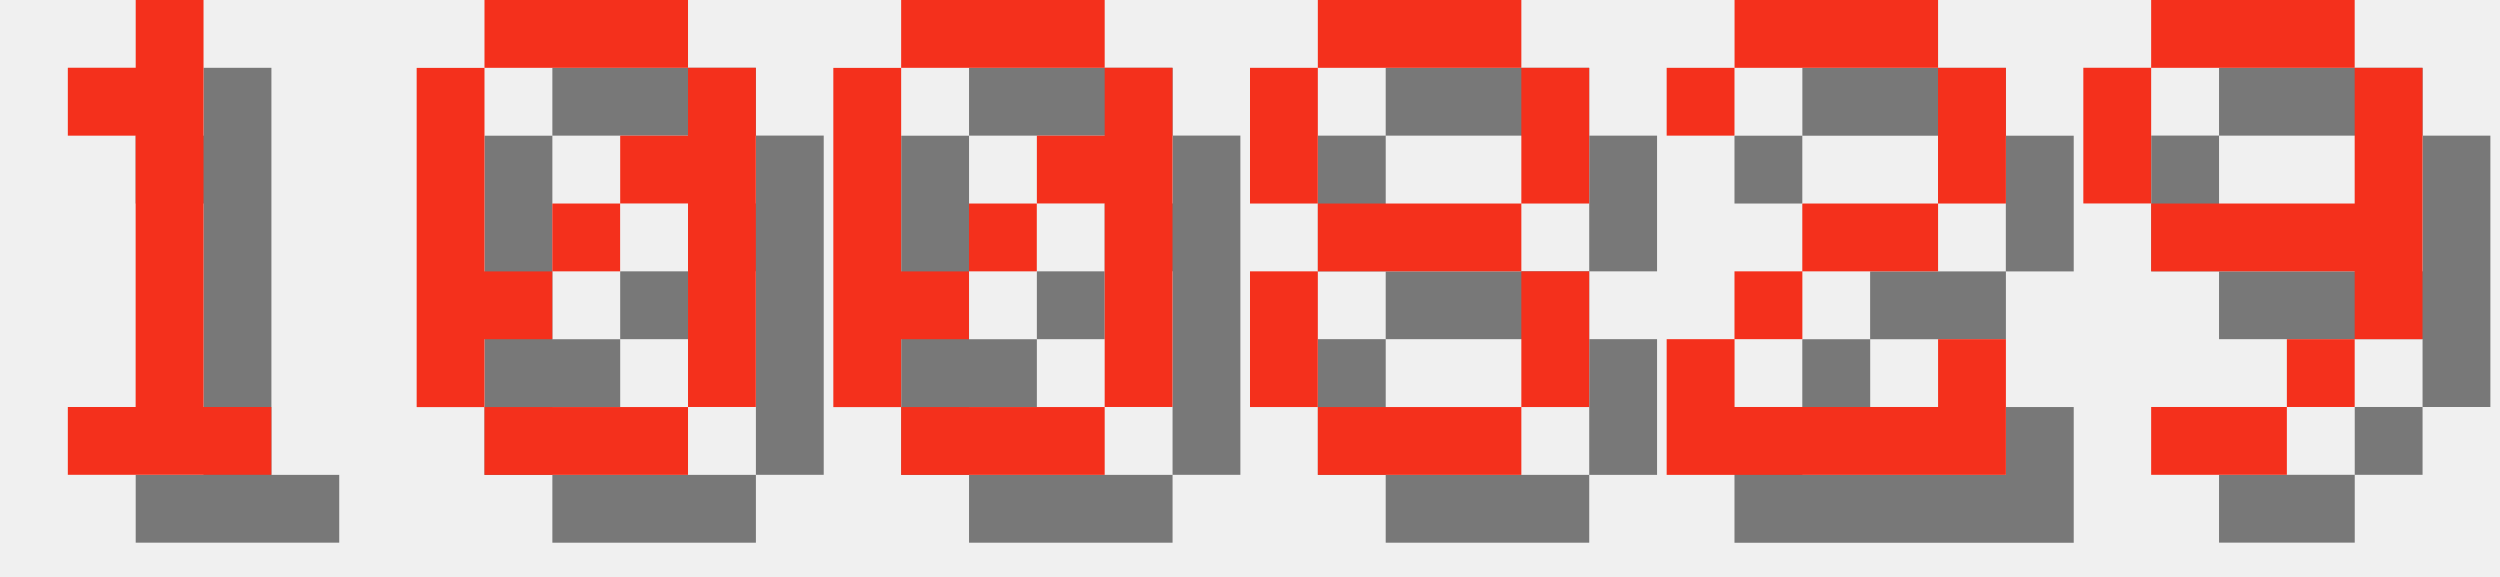
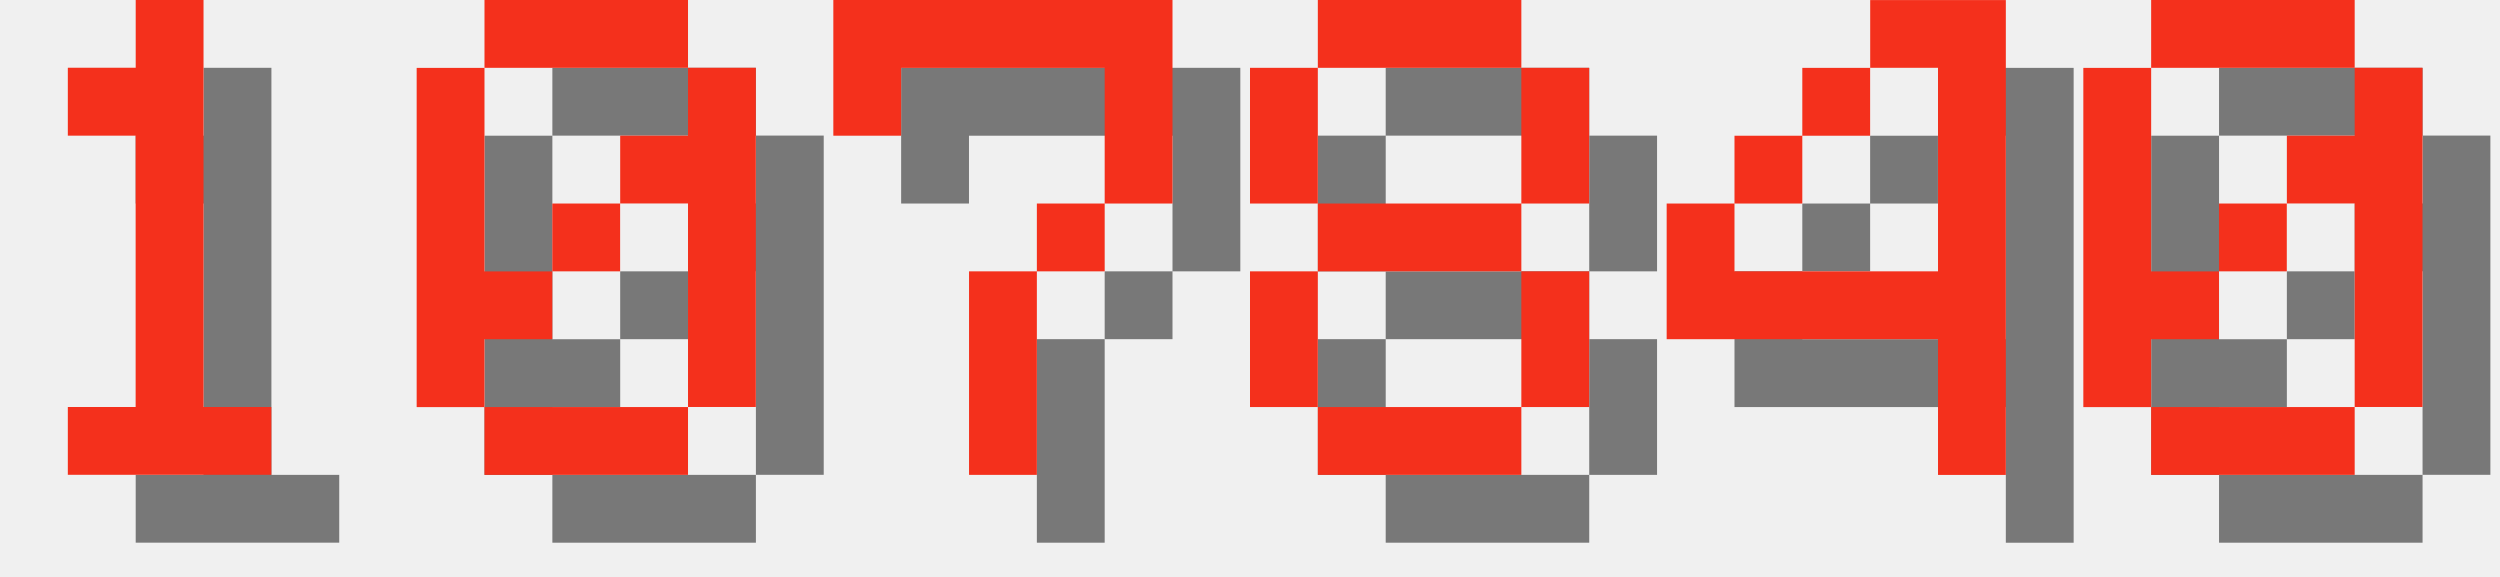
<svg xmlns="http://www.w3.org/2000/svg" version="1.1" width="156.0" height="36">
  <style>
        .text-foreground {
            fill: #F4301C;
        }
        .text-shadow {
            fill: #000000;
            fill-opacity: 0.5;
        }
    </style>
  <g class="digit" id="digit_1" transform="translate(0.0, 0), scale(4)">
    <path id="digit_1_shadow" class="text-shadow" d="m2.117 2.117v1.058h1.058v4.233h-1.058v1.058h3.175v-1.058h-1.058v-6.35h-1.058v1.058h-1.058z" fill-opacity=".5" style="paint-order:stroke fill markers" />
    <path id="digit_1_fg" class="text-foreground" d="m1.058 1.058v1.058h1.058v4.233h-1.058v1.058h3.175v-1.058h-1.058v-6.35h-1.058v1.058h-1.058z" fill="#fff" style="paint-order:stroke fill markers" />
  </g>
  <g class="digit" id="digit_0" transform="translate(26.0, 0), scale(4)">
    <path id="digit_0_shadow" class="text-shadow" d="m2.117 1.058v1.058h3.175v-1.058h-3.175zm3.175 1.058v1.058h-1.058v1.058h1.058v3.175h1.058v-5.292h-1.058zm0 5.292h-3.175v1.058h3.175v-1.058zm-3.175 0v-1.058h1.058v-1.058h-1.058v-3.175h-1.058v5.292h1.058zm1.058-2.117h1.058v-1.058h-1.058v1.058z" fill-opacity=".5" style="paint-order:stroke fill markers" />
    <path id="digit_0_fg" class="text-foreground" d="m1.058 0v1.058h3.175v-1.058h-3.175zm3.175 1.058v1.058h-1.058v1.058h1.058v3.175h1.058v-5.292h-1.058zm0 5.292h-3.175v1.058h3.175v-1.058zm-3.175 0v-1.058h1.058v-1.058h-1.058v-3.175h-1.058v5.292h1.058zm1.058-2.117h1.058v-1.058h-1.058v1.058z" fill="#fff" style="paint-order:stroke fill markers" />
  </g>
-   <g class="digit" id="digit_0" transform="translate(52.0, 0), scale(4)">
-     <path id="digit_0_shadow" class="text-shadow" d="m2.117 1.058v1.058h3.175v-1.058h-3.175zm3.175 1.058v1.058h-1.058v1.058h1.058v3.175h1.058v-5.292h-1.058zm0 5.292h-3.175v1.058h3.175v-1.058zm-3.175 0v-1.058h1.058v-1.058h-1.058v-3.175h-1.058v5.292h1.058zm1.058-2.117h1.058v-1.058h-1.058v1.058z" fill-opacity=".5" style="paint-order:stroke fill markers" />
-     <path id="digit_0_fg" class="text-foreground" d="m1.058 0v1.058h3.175v-1.058h-3.175zm3.175 1.058v1.058h-1.058v1.058h1.058v3.175h1.058v-5.292h-1.058zm0 5.292h-3.175v1.058h3.175v-1.058zm-3.175 0v-1.058h1.058v-1.058h-1.058v-3.175h-1.058v5.292h1.058zm1.058-2.117h1.058v-1.058h-1.058v1.058z" fill="#fff" style="paint-order:stroke fill markers" />
+   <g class="digit" id="digit_7" transform="translate(52.0, 0), scale(4)">
+     <path id="digit_7_shadow" class="text-shadow" d="m1.058 1.058 2e-6 2.117h1.058v-1.058h3.175v1.058l2e-7 1.058h-1.058v1.058h-1.058l4e-7 3.175 1.058 1e-7v-3.175h1.058v-1.058h1.058l5e-7 -1.058v-2.117z" fill-opacity=".5" style="paint-order:stroke fill markers" />
+     <path id="digit_7_fg" class="text-foreground" d="m0 0 2e-6 2.117h1.058v-1.058h3.175v1.058l2e-7 1.058h-1.058v1.058h-1.058l4e-7 3.175 1.058 1e-7v-3.175h1.058v-1.058h1.058l5e-7 -1.058v-2.117z" fill="#fff" style="paint-order:stroke fill markers" />
  </g>
  <g class="digit" id="digit_8" transform="translate(78.0, 0), scale(4)">
    <path id="digit_8_shadow" class="text-shadow" d="m2.117 1.058v1.058h3.175v-1.058h-3.175zm3.175 1.058v2.117h1.058v-2.117h-1.058zm0 2.117h-3.175v1.058h3.175v-1.058zm0 1.058v2.117h1.058v-2.117h-1.058zm0 2.117h-3.175v1.058h3.175v-1.058zm-3.175 0v-2.117h-1.058v2.117h1.058zm0-3.175v-2.117h-1.058v2.117h1.058z" fill-opacity=".5" style="paint-order:stroke fill markers" />
    <path id="digit_8_fg" class="text-foreground" d="m1.058 0v1.058h3.175v-1.058h-3.175zm3.175 1.058v2.117h1.058v-2.117h-1.058zm0 2.117h-3.175v1.058h3.175v-1.058zm0 1.058v2.117h1.058v-2.117h-1.058zm0 2.117h-3.175v1.058h3.175v-1.058zm-3.175 0v-2.117h-1.058v2.117h1.058zm0-3.175v-2.117h-1.058v2.117h1.058z" fill="#fff" style="paint-order:stroke fill markers" />
  </g>
-   <g class="digit" id="digit_2" transform="translate(104.0, 0), scale(4)">
-     <path id="digit_2_shadow" class="text-shadow" d="m1.058 2.117v1.058h1.058v-1.058h3.175v2.117h-2.117v1.058h-1.058v1.058h-1.058v2.117h5.292v-2.117h-1.058v1.058h-3.175v-1.058h1.058v-1.058h2.117v-1.058h1.058v-2.117h-1.058v-1.058h-3.175v1.058h-1.058z" fill-opacity=".5" style="paint-order:stroke fill markers" />
-     <path id="digit_2_fg" class="text-foreground" d="m0 1.058v1.058h1.058v-1.058h3.175v2.117h-2.117v1.058h-1.058v1.058h-1.058v2.117h5.292v-2.117h-1.058v1.058h-3.175v-1.058h1.058v-1.058h2.117v-1.058h1.058v-2.117h-1.058v-1.058h-3.175v1.058h-1.058z" fill="#fff" style="paint-order:stroke fill markers" />
+   <g class="digit" id="digit_4" transform="translate(104.0, 0), scale(4)">
+     <path id="digit_4_shadow" class="text-shadow" d="m4.233 1.058v1.058h1.058v3.175h-3.175v-1.058h-1.058v2.117h4.233v2.117h1.058v-7.408h-2.117zm-2.117 3.175h1.058v-1.058h-1.058v1.058zm1.058-1.058h1.058v-1.058h-1.058v1.058z" fill-opacity=".5" style="paint-order:stroke fill markers" />
+     <path id="digit_4_fg" class="text-foreground" d="m3.175 0v1.058h1.058v3.175h-3.175v-1.058h-1.058v2.117h4.233v2.117h1.058v-7.408h-2.117zm-2.117 3.175h1.058v-1.058h-1.058v1.058zm1.058-1.058h1.058v-1.058h-1.058v1.058z" fill="#fff" style="paint-order:stroke fill markers" />
  </g>
-   <g class="digit" id="digit_9" transform="translate(130.0, 0), scale(4)">
-     <path id="digit_9_shadow" class="text-shadow" d="m2.117 1.058v1.058h3.175v-1.058h-3.175zm3.175 1.058v2.117h-3.175v1.058h3.175v1.058h1.058v-4.233h-1.058zm0 4.233h-1.058v1.058h1.058v-1.058zm-1.058 1.058h-2.117v1.058h2.117v-1.058zm-2.117-3.175v-2.117h-1.058v2.117h1.058z" fill-opacity=".5" style="paint-order:stroke fill markers" />
-     <path id="digit_9_fg" class="text-foreground" d="m1.058 0v1.058h3.175v-1.058h-3.175zm3.175 1.058v2.117h-3.175v1.058h3.175v1.058h1.058v-4.233h-1.058zm0 4.233h-1.058v1.058h1.058v-1.058zm-1.058 1.058h-2.117v1.058h2.117v-1.058zm-2.117-3.175v-2.117h-1.058v2.117h1.058z" fill="#fff" style="paint-order:stroke fill markers" />
+   <g class="digit" id="digit_0" transform="translate(130.0, 0), scale(4)">
+     <path id="digit_0_shadow" class="text-shadow" d="m2.117 1.058v1.058h3.175v-1.058h-3.175zm3.175 1.058v1.058h-1.058v1.058h1.058v3.175h1.058v-5.292h-1.058zm0 5.292h-3.175v1.058h3.175v-1.058zm-3.175 0v-1.058h1.058v-1.058h-1.058v-3.175h-1.058v5.292h1.058zm1.058-2.117h1.058v-1.058h-1.058v1.058z" fill-opacity=".5" style="paint-order:stroke fill markers" />
+     <path id="digit_0_fg" class="text-foreground" d="m1.058 0v1.058h3.175v-1.058h-3.175zm3.175 1.058v1.058h-1.058v1.058h1.058v3.175h1.058v-5.292h-1.058zm0 5.292h-3.175v1.058h3.175v-1.058zm-3.175 0v-1.058h1.058v-1.058h-1.058v-3.175h-1.058v5.292h1.058zm1.058-2.117h1.058v-1.058h-1.058v1.058z" fill="#fff" style="paint-order:stroke fill markers" />
  </g>
</svg>
